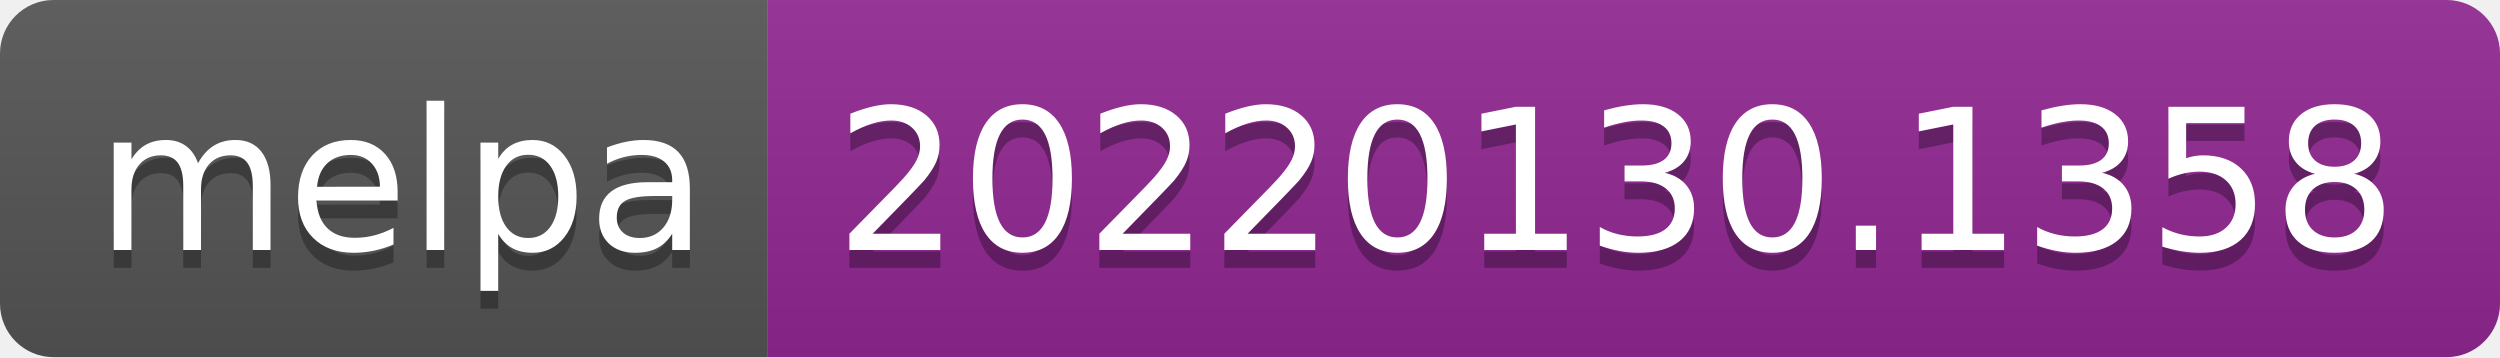
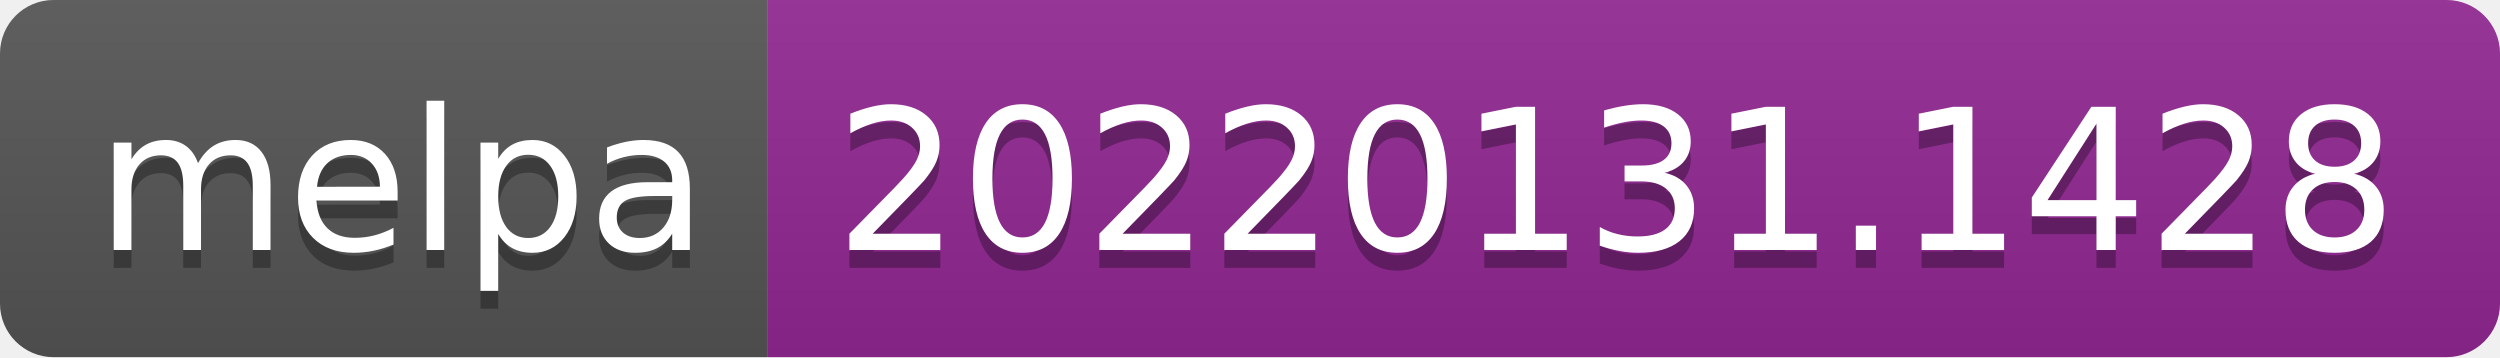
- <svg xmlns="http://www.w3.org/2000/svg" width="140" height="20" role="img" aria-label="melpa: 20220130.1358">
+ <svg xmlns="http://www.w3.org/2000/svg" width="140" height="20" role="img" aria-label="melpa: 20220131.1428">
  <linearGradient id="s" x2="0" y2="100%">
    <stop offset="0" stop-color="#bbb" stop-opacity=".1" />
    <stop offset="1" stop-opacity=".1" />
  </linearGradient>
  <clipPath id="r">
    <rect width="140" height="20" rx="3" fill="#fff" />
  </clipPath>
  <g clip-path="url(#r)">
    <rect width="43" height="20" fill="#555" />
    <rect x="43" width="97" height="20" fill="#922793" />
    <rect width="140" height="20" fill="url(#s)" />
  </g>
  <g fill="#fff" text-anchor="middle" font-family="Verdana,Geneva,DejaVu Sans,sans-serif" text-rendering="geometricPrecision" font-size="110">
    <text aria-hidden="true" x="225" y="150" fill="#010101" fill-opacity=".3" transform="scale(.1)" textLength="330">melpa</text>
    <text x="225" y="140" transform="scale(.1)" fill="#fff" textLength="330">melpa</text>
-     <text aria-hidden="true" x="905" y="150" fill="#010101" fill-opacity=".3" transform="scale(.1)" textLength="870">20220130.1358</text>
-     <text x="905" y="140" transform="scale(.1)" fill="#fff" textLength="870">20220130.1358</text>
+     <text aria-hidden="true" x="905" y="150" fill="#010101" fill-opacity=".3" transform="scale(.1)" textLength="870">20220131.1428</text>
+     <text x="905" y="140" transform="scale(.1)" fill="#fff" textLength="870">20220131.1428</text>
  </g>
</svg>
